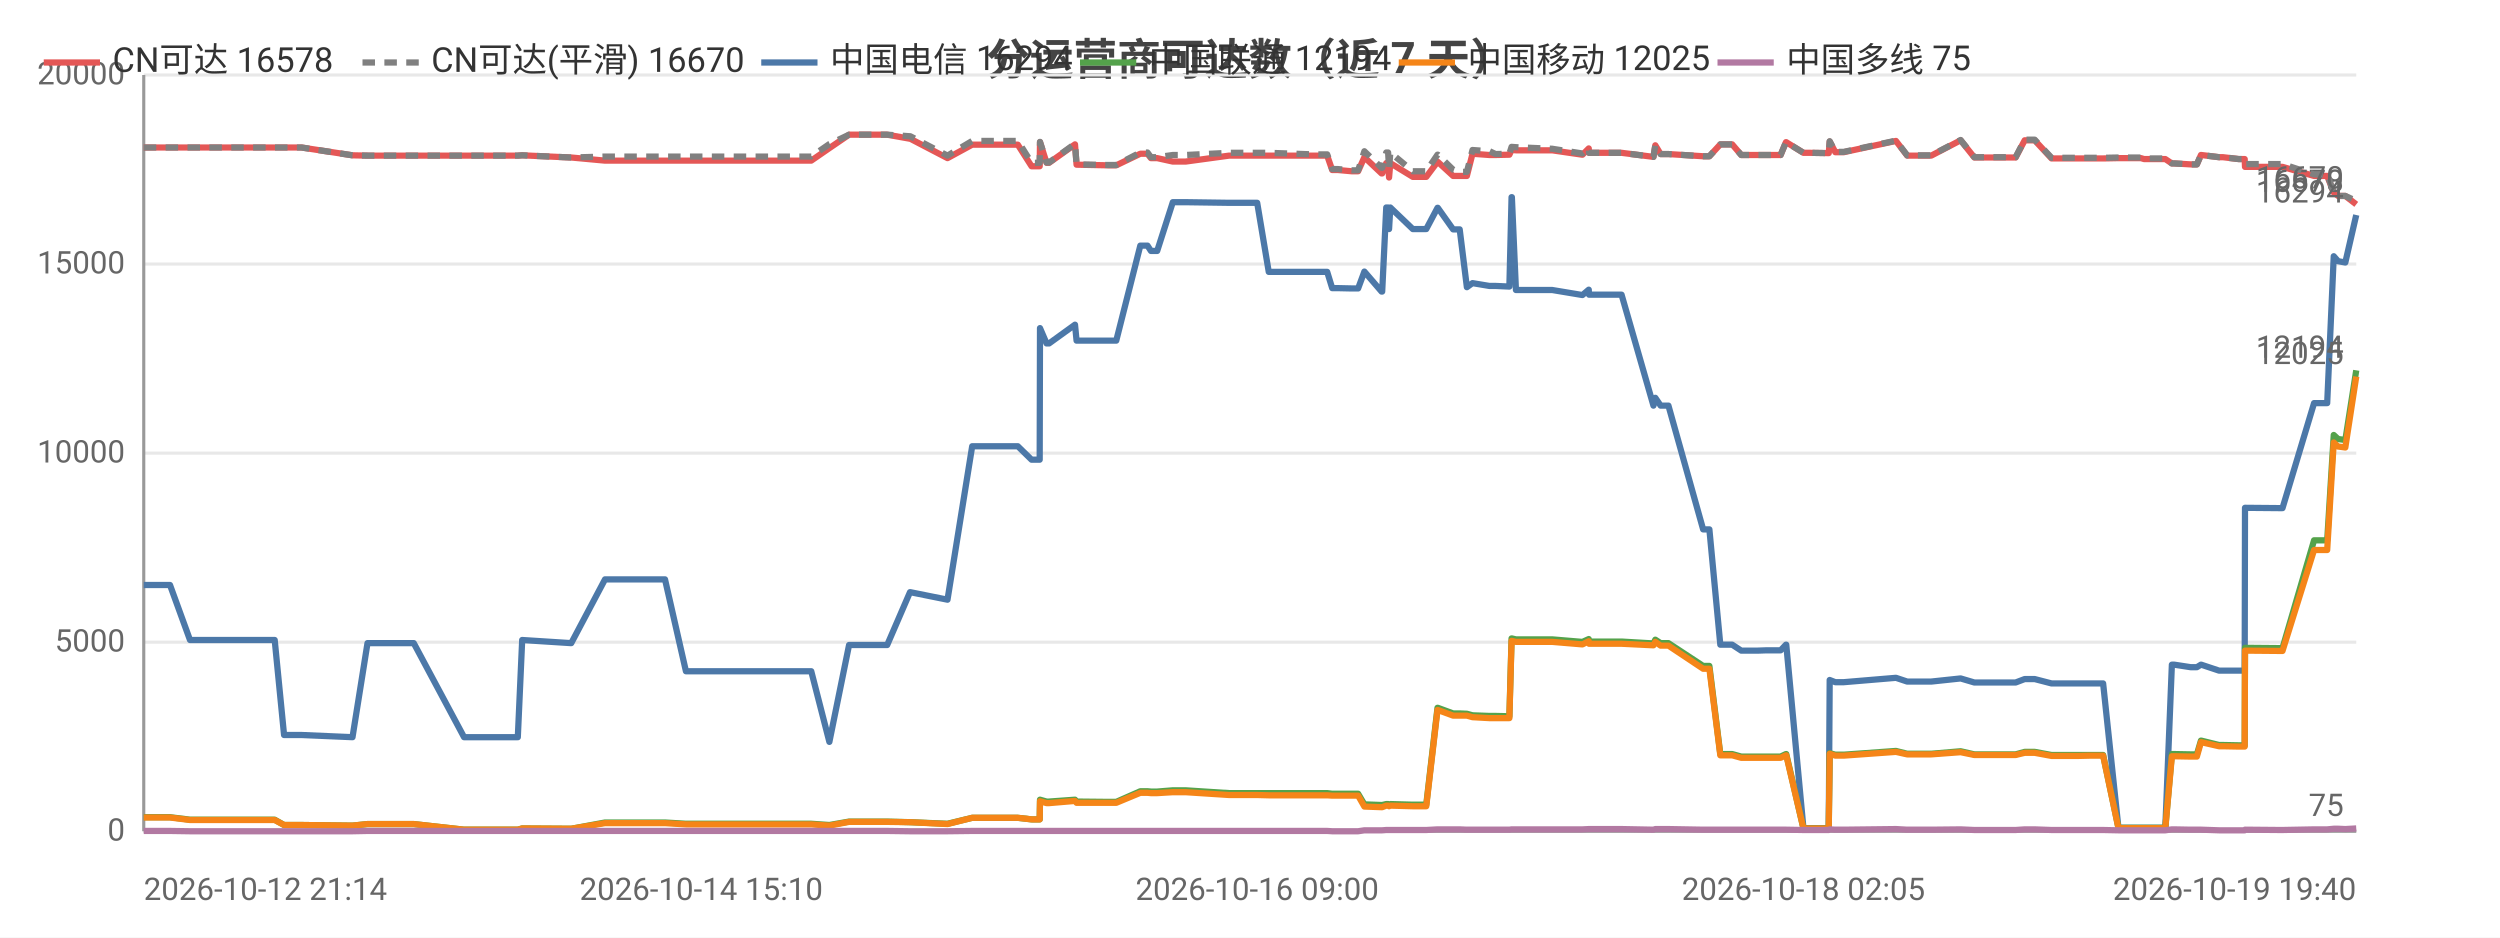
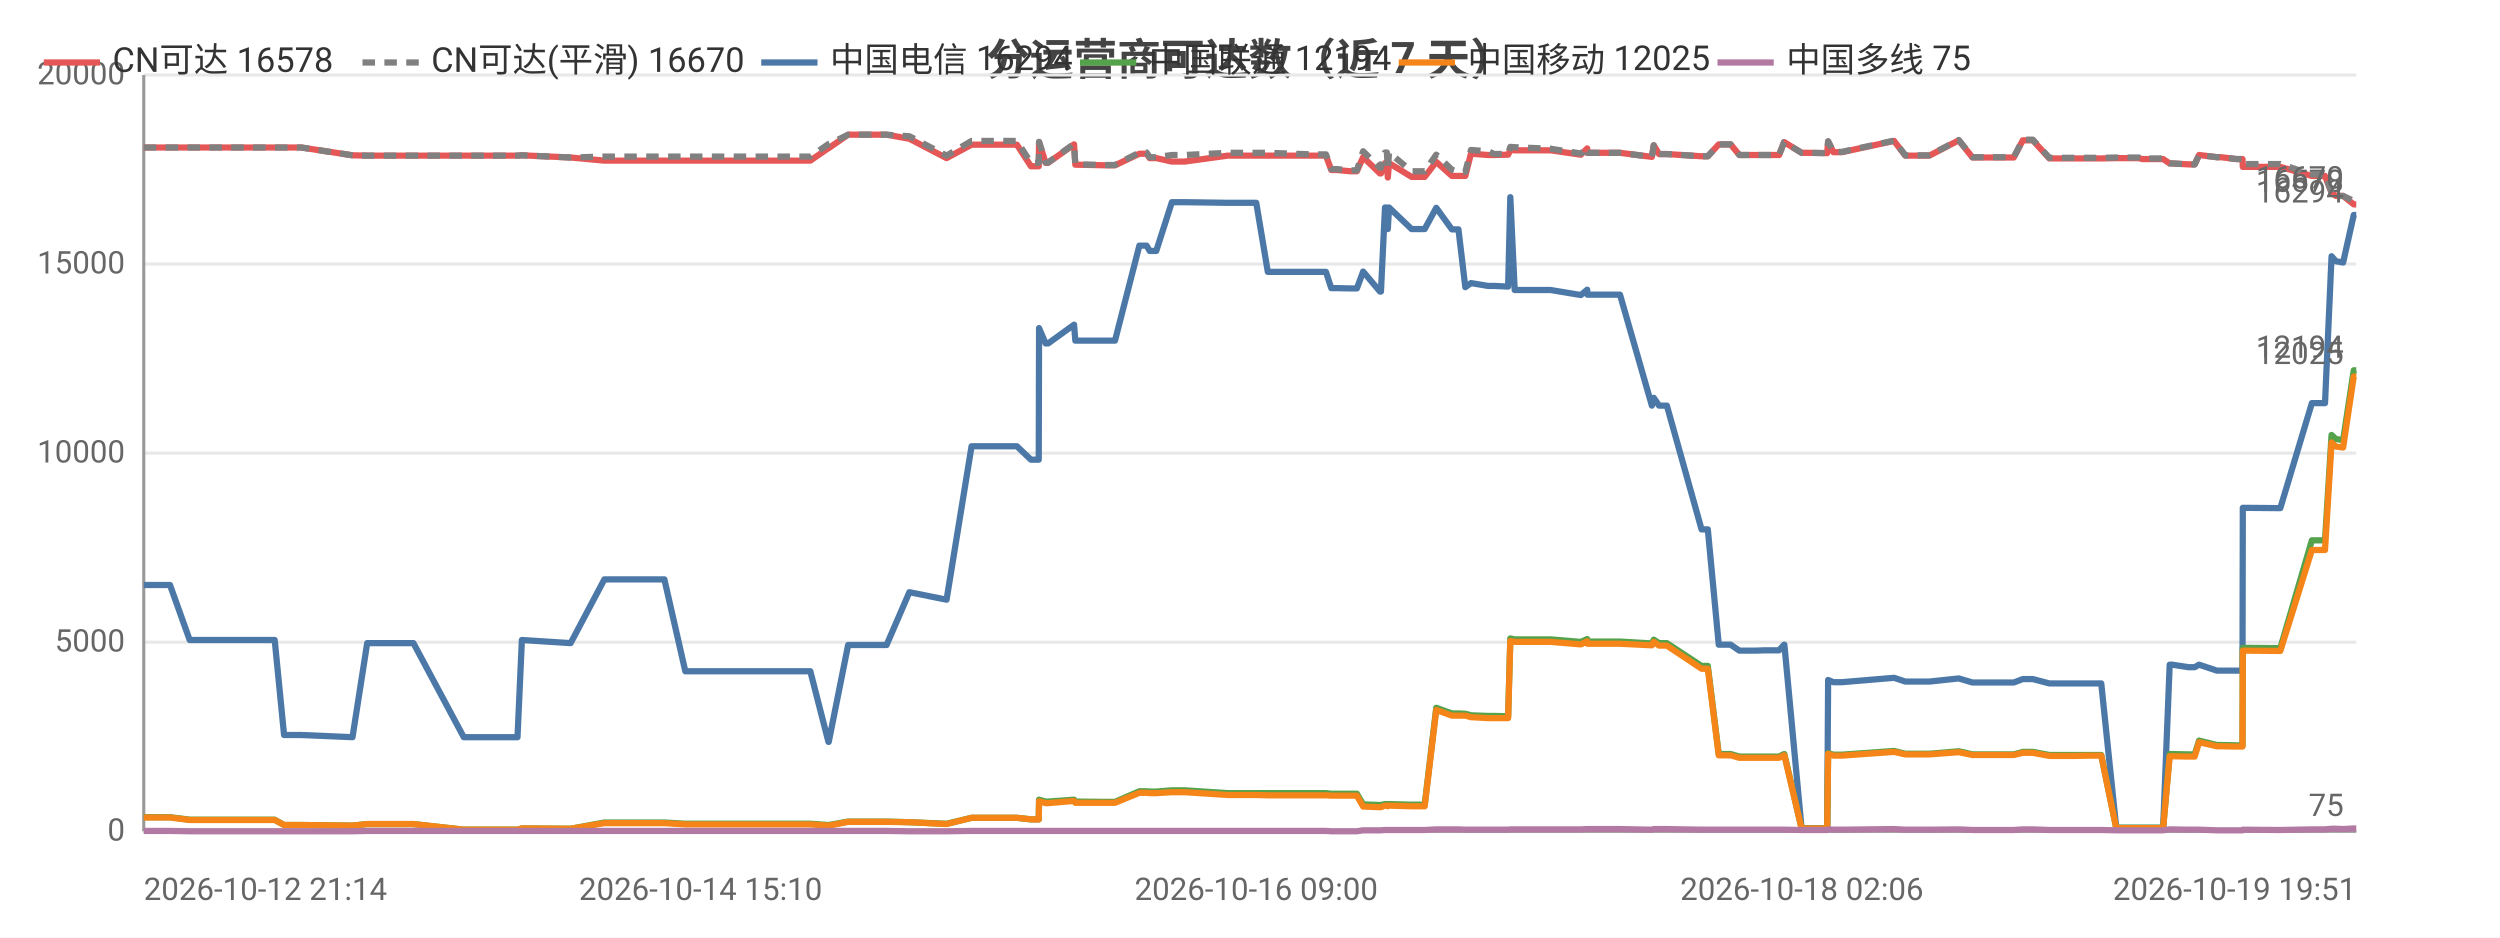
<svg xmlns="http://www.w3.org/2000/svg" width="800" height="300" viewBox="0 0 800 300">
  <rect width="800" height="300" fill="#ffffff" />
  <style>text{font-family:system-ui,-apple-system,'Segoe UI',Roboto,'PingFang SC','Microsoft YaHei','Noto Sans CJK SC',sans-serif}.g{stroke:#e8e8e8;stroke-width:1}.a{stroke:#999;stroke-width:1}.t{font-size:10px;fill:#666}.m{font-size:10px;text-anchor:middle;fill:#666}.e{font-size:10px;text-anchor:end;fill:#666}.l{font-size:11px;fill:#333}.tt{font-size:14px;font-weight:600;text-anchor:middle;fill:#444}.em{font-size:13px;text-anchor:middle;fill:#999}</style>
  <text class="tt" x="400.0" y="24">分运营商可达数（近 7 天）</text>
  <line class="g" x1="46" y1="266" x2="754" y2="266" />
  <text class="e" x="40" y="269">0</text>
  <line class="g" x1="46" y1="205.5" x2="754" y2="205.5" />
  <text class="e" x="40" y="208.5">5000</text>
  <line class="g" x1="46" y1="145" x2="754" y2="145" />
  <text class="e" x="40" y="148">10000</text>
  <line class="g" x1="46" y1="84.5" x2="754" y2="84.5" />
  <text class="e" x="40" y="87.5">15000</text>
  <line class="g" x1="46" y1="24" x2="754" y2="24" />
  <text class="e" x="40" y="27">20000</text>
  <line class="a" x1="46" y1="24" x2="46" y2="266" />
  <line class="a" x1="46" y1="266" x2="754" y2="266" />
-   <polyline fill="none" stroke="#e45756" stroke-width="2" stroke-linejoin="round" points="46,47.2 46.0,47.2 54.4,47.2 60.8,47.2 66.6,47.2 87.9,47.2 90.9,47.2 96.5,47.2 112.8,49.7 117.6,49.8 117.6,49.8 125.9,49.8 127.6,49.8 132.4,49.8 148.5,49.8 149.4,49.8 153.5,49.8 165.7,49.8 167.1,49.7 182.7,50.4 182.8,50.4 193.6,51.4 193.6,51.4 193.9,51.4 200.3,51.4 212.8,51.4 219.5,51.4 224.4,51.4 234.7,51.4 235.5,51.4 240.2,51.4 245.9,51.4 249.7,51.4 259.6,51.4 265.4,47.4 265.4,47.4 271.7,43.1 271.7,43.1 275.4,43.1 283.9,43.1 291.2,44.4 291.3,44.4 303.2,50.6 311.1,46.3 311.2,46.3 313.5,46.3 313.5,46.3 315.1,46.3 316.1,46.3 317.5,46.3 320.9,46.3 325.7,46.3 330.1,53.2 332.7,53.2 332.8,45.5 334.9,52.1 335.7,52.1 344.0,46.2 344.0,46.2 344.5,52.7 354.5,52.9 355.0,52.9 355.1,52.9 357.2,52.9 364.9,49.2 365.0,49.2 367.2,49.2 368.3,50.6 370.3,50.6 375.3,51.7 375.4,51.7 377.2,51.7 377.2,51.7 379.4,51.7 393.3,49.8 393.4,49.8 394.0,49.8 396.0,49.8 402.3,49.8 406.0,49.8 420.3,49.8 420.7,49.8 421.6,49.8 422.3,49.8 422.4,49.8 424.7,49.8 426.3,54.4 428.1,54.4 432.5,54.8 432.6,54.8 434.6,54.8 436.6,50.3 442.1,55.5 442.3,55.5 443.6,52.2 444.2,52.2 444.5,56.8 444.9,52.2 452.1,56.6 452.1,56.6 454.2,56.6 456.4,56.6 460.0,51.8 460.1,51.8 465.0,56.3 465.1,56.3 467.1,56.3 469.4,56.3 471.2,49.2 471.2,49.2 476.6,49.6 476.7,49.6 478.6,49.6 483.0,49.5 483.7,48.0 483.8,48.0 485.1,48.1 496.7,48.1 506.3,49.5 506.4,49.5 508.4,47.5 508.5,48.9 518.9,48.9 529.1,50.2 529.1,50.2 529.7,46.5 531.4,49.3 533.9,49.3 545.0,50.0 546.1,50.0 546.2,50.0 547.0,50.0 550.5,46.2 552.0,46.2 554.3,46.2 557.2,49.6 559.1,49.6 562.5,49.6 565.3,49.6 565.4,49.6 565.6,49.6 567.4,49.6 569.8,49.6 571.5,45.5 571.6,45.5 577.1,48.9 577.1,48.9 579.2,48.9 585.1,49.0 585.2,49.0 585.5,45.3 587.3,48.7 590.0,48.7 606.7,45.1 610.3,49.8 618.0,49.8 627.4,44.9 631.8,50.4 633.9,50.4 636.8,50.4 641.9,50.4 645.0,50.4 647.9,44.9 648.6,44.9 648.7,44.9 649.0,44.9 649.8,44.9 650.6,44.9 651.1,44.9 656.5,50.7 656.6,50.7 657.1,50.7 660.4,50.7 664.3,50.7 665.0,50.7 668.7,50.7 672.4,50.7 673.0,50.7 677.9,50.6 685.1,50.6 686.1,50.9 686.8,50.9 687.2,50.9 692.9,50.9 695.0,52.3 695.2,52.3 695.8,52.3 701.0,52.6 703.0,52.6 704.3,49.6 704.4,49.6 710.1,50.3 711.3,50.3 716.4,50.9 718.3,50.9 718.4,53.4 729.6,53.4 729.8,53.4 730.4,53.4 740.5,56.3 741.4,56.3 742.4,56.3 742.5,56.3 744.7,56.3 746.8,61.6 748.2,62.7 748.3,62.7 750.5,62.7 754.0,65.4 754,65.4" />
+   <polyline fill="none" stroke="#e45756" stroke-width="2" stroke-linejoin="round" points="46,47.2 46.0,47.2 54.4,47.2 60.7,47.2 66.5,47.2 87.9,47.2 90.9,47.2 96.4,47.2 112.8,49.7 117.5,49.8 117.5,49.8 125.8,49.8 127.6,49.8 132.3,49.8 148.4,49.8 149.3,49.8 153.4,49.8 165.6,49.8 167.0,49.7 182.6,50.4 182.6,50.4 193.4,51.4 193.4,51.4 193.8,51.4 200.2,51.4 212.6,51.4 219.3,51.4 224.2,51.4 234.5,51.4 235.3,51.4 240.0,51.4 245.7,51.4 249.5,51.4 259.3,51.4 265.1,47.4 265.2,47.4 271.4,43.1 271.5,43.1 275.2,43.1 283.7,43.1 291.0,44.4 291.0,44.4 302.9,50.6 310.9,46.3 310.9,46.3 313.2,46.3 313.2,46.3 314.8,46.3 315.8,46.3 317.2,46.3 320.7,46.3 325.4,46.3 329.9,53.2 332.4,53.2 332.5,45.5 334.6,52.1 335.4,52.1 343.7,46.2 343.7,46.2 344.1,52.7 354.2,52.9 354.7,52.9 354.8,52.9 356.8,52.9 364.6,49.2 364.6,49.2 366.9,49.2 367.9,50.6 370.0,50.6 375.0,51.7 375.0,51.7 376.8,51.7 376.9,51.7 379.1,51.7 392.9,49.8 393.0,49.8 393.6,49.8 395.6,49.8 402.0,49.8 405.7,49.8 419.9,49.8 420.4,49.8 421.2,49.8 421.9,49.8 422.1,49.8 424.3,49.8 426.0,54.4 427.7,54.4 432.1,54.8 432.2,54.8 434.2,54.8 436.2,50.3 441.6,55.5 441.9,55.5 443.2,52.2 443.8,52.2 444.1,56.8 444.5,52.2 451.7,56.6 451.7,56.6 453.7,56.6 455.9,56.6 459.6,51.8 459.6,51.8 464.6,56.3 464.6,56.3 466.7,56.3 468.9,56.3 470.7,49.2 470.8,49.2 476.2,49.6 476.2,49.6 478.2,49.6 482.6,49.5 483.3,48.0 483.3,48.0 484.7,48.1 496.2,48.1 505.8,49.5 505.9,49.5 507.9,47.5 508.0,48.9 518.4,48.9 528.6,50.2 528.6,50.2 529.2,46.5 530.9,49.3 533.4,49.3 544.5,50.0 545.6,50.0 545.7,50.0 546.5,50.0 550.0,46.2 551.4,46.2 553.8,46.2 556.6,49.6 558.6,49.6 561.9,49.6 564.8,49.6 564.8,49.6 565.0,49.6 566.9,49.6 569.3,49.6 570.9,45.5 571.0,45.5 576.5,48.9 576.6,48.9 578.6,48.9 584.6,49.0 584.7,49.0 585.0,45.3 586.7,48.7 589.4,48.7 606.1,45.1 609.7,49.8 617.4,49.8 626.8,44.9 631.2,50.4 633.2,50.4 636.2,50.4 641.2,50.4 644.4,50.4 647.3,44.9 647.9,44.9 648.1,44.9 648.4,44.9 649.2,44.9 650.0,44.9 650.5,44.9 655.8,50.7 655.9,50.7 656.5,50.7 659.8,50.7 663.7,50.7 664.4,50.7 668.0,50.7 671.7,50.7 672.4,50.7 677.2,50.6 684.4,50.6 685.5,50.9 686.1,50.9 686.6,50.9 692.2,50.9 694.3,52.3 694.5,52.3 695.1,52.3 700.3,52.6 702.3,52.6 703.7,49.6 703.7,49.6 709.4,50.3 710.6,50.3 715.7,50.9 717.6,50.9 717.7,53.4 728.9,53.4 729.1,53.4 729.7,53.4 739.8,56.3 740.6,56.3 741.7,56.3 741.7,56.3 744.0,56.3 746.1,61.6 747.5,62.7 747.5,62.7 749.8,62.7 753.2,65.4 753.3,65.4 754,65.4" />
  <text class="t" x="750" y="61.4" text-anchor="end" fill="#e45756">16578</text>
-   <polyline fill="none" stroke="#808080" stroke-width="2" stroke-dasharray="4,3" stroke-linejoin="round" points="46,47.2 46.0,47.2 54.4,47.2 60.8,47.2 66.6,47.2 87.9,47.2 90.9,47.2 96.5,47.2 112.8,49.7 117.6,49.8 117.6,49.8 125.9,49.8 127.6,49.8 132.4,49.8 148.5,49.8 149.4,49.8 153.5,49.8 165.7,49.8 167.1,49.7 182.7,50.4 182.8,50.4 193.6,50.1 193.6,50.1 193.9,50.1 200.3,50.1 212.8,50.1 219.5,50.1 224.4,50.1 234.7,50.1 235.5,50.1 240.2,50.1 245.9,50.1 249.7,50.1 259.6,50.1 265.4,46.1 265.4,46.1 271.7,43.1 271.7,43.1 275.4,43.1 283.9,43.1 291.2,43.6 291.3,43.6 303.2,49.8 311.1,45.1 311.2,45.1 313.5,45.1 313.5,45.1 315.1,45.1 316.1,45.1 317.5,45.1 320.9,45.1 325.7,45.1 330.1,52.1 332.7,52.1 332.8,45.4 334.9,52.0 335.7,52.0 344.0,46.0 344.0,46.0 344.5,52.6 354.5,52.8 355.0,52.8 355.1,52.8 357.2,52.8 364.9,48.8 365.0,48.8 367.2,48.8 368.3,50.3 370.3,50.3 375.3,49.6 375.4,49.6 377.2,49.6 377.2,49.6 379.4,49.6 393.3,48.9 393.4,48.9 394.0,48.9 396.0,48.9 402.3,48.9 406.0,48.9 420.3,49.4 420.7,49.4 421.6,49.4 422.3,49.4 422.4,49.4 424.7,49.4 426.3,54.1 428.1,54.1 432.5,54.5 432.6,54.5 434.6,54.5 436.6,48.4 442.1,53.7 442.3,53.7 443.6,48.8 444.2,48.8 444.5,54.1 444.9,48.8 452.1,54.8 452.1,54.8 454.2,54.8 456.4,54.8 460.0,49.5 460.1,49.5 465.0,54.3 465.1,54.3 467.1,55.0 469.4,55.0 471.2,48.0 471.2,48.0 476.6,48.4 476.7,48.4 478.6,49.3 483.0,49.2 483.7,47.0 483.8,47.0 485.1,47.1 496.7,47.6 506.3,49.1 506.4,49.1 508.4,47.4 508.5,48.9 518.9,48.9 529.1,50.2 529.1,50.2 529.7,46.5 531.4,49.3 533.9,49.3 545.0,50.0 546.1,50.0 546.2,50.0 547.0,50.0 550.5,46.2 552.0,46.2 554.3,46.2 557.2,49.6 559.1,49.6 562.5,49.6 565.3,49.6 565.4,49.6 565.6,49.6 567.4,49.6 569.8,49.6 571.5,45.5 571.6,45.5 577.1,48.9 577.1,48.9 579.2,48.9 585.1,49.0 585.2,49.0 585.5,45.2 587.3,48.6 590.0,48.6 606.7,45.0 610.3,49.7 618.0,49.7 627.4,44.8 631.8,50.3 633.9,50.3 636.8,50.3 641.9,50.3 645.0,50.3 647.9,44.7 648.6,44.7 648.7,44.7 649.0,44.7 649.8,44.7 650.6,44.7 651.1,44.7 656.5,50.5 656.6,50.5 657.1,50.5 660.4,50.5 664.3,50.5 665.0,50.5 668.7,50.5 672.4,50.5 673.0,50.5 677.9,50.4 685.1,50.4 686.1,50.7 686.8,50.7 687.2,50.7 692.9,50.7 695.0,52.3 695.2,52.3 695.8,52.3 701.0,52.6 703.0,52.6 704.3,49.6 704.4,49.6 710.1,50.3 711.3,50.3 716.4,50.9 718.3,50.9 718.4,52.5 729.6,52.5 729.8,52.5 730.4,52.5 740.5,55.8 741.4,55.8 742.4,55.8 742.5,55.8 744.7,55.8 746.8,61.6 748.2,62.7 748.3,62.7 750.5,62.7 754.0,64.3 754,64.3" />
+   <polyline fill="none" stroke="#808080" stroke-width="2" stroke-dasharray="4,3" stroke-linejoin="round" points="46,47.2 46.0,47.2 54.4,47.2 60.7,47.2 66.5,47.2 87.9,47.2 90.9,47.2 96.4,47.2 112.8,49.7 117.5,49.8 117.5,49.8 125.8,49.8 127.6,49.8 132.3,49.8 148.4,49.8 149.3,49.8 153.4,49.8 165.6,49.8 167.0,49.7 182.6,50.4 182.6,50.4 193.4,50.1 193.4,50.1 193.8,50.1 200.2,50.1 212.6,50.1 219.3,50.1 224.2,50.1 234.5,50.1 235.3,50.1 240.0,50.1 245.7,50.1 249.5,50.1 259.3,50.1 265.1,46.1 265.2,46.1 271.4,43.1 271.5,43.1 275.2,43.1 283.7,43.1 291.0,43.6 291.0,43.6 302.9,49.8 310.9,45.1 310.9,45.1 313.2,45.1 313.2,45.1 314.8,45.1 315.8,45.1 317.2,45.1 320.7,45.1 325.4,45.1 329.9,52.1 332.4,52.1 332.5,45.4 334.6,52.0 335.4,52.0 343.7,46.0 343.7,46.0 344.1,52.6 354.2,52.8 354.7,52.8 354.8,52.8 356.8,52.8 364.6,48.8 364.6,48.8 366.9,48.8 367.9,50.3 370.0,50.3 375.0,49.6 375.0,49.6 376.8,49.6 376.9,49.6 379.1,49.6 392.9,48.9 393.0,48.9 393.6,48.9 395.6,48.9 402.0,48.9 405.7,48.9 419.9,49.4 420.4,49.4 421.2,49.4 421.9,49.4 422.1,49.4 424.3,49.4 426.0,54.1 427.7,54.1 432.1,54.5 432.2,54.5 434.2,54.5 436.2,48.4 441.6,53.7 441.9,53.7 443.2,48.8 443.8,48.8 444.1,54.1 444.5,48.8 451.7,54.8 451.7,54.8 453.7,54.8 455.9,54.8 459.6,49.5 459.6,49.5 464.6,54.3 464.6,54.3 466.7,55.0 468.9,55.0 470.7,48.0 470.8,48.0 476.2,48.4 476.2,48.4 478.2,49.3 482.6,49.2 483.3,47.0 483.3,47.0 484.7,47.1 496.2,47.6 505.8,49.1 505.9,49.1 507.9,47.4 508.0,48.9 518.4,48.9 528.6,50.2 528.6,50.2 529.2,46.5 530.9,49.3 533.4,49.3 544.5,50.0 545.6,50.0 545.7,50.0 546.5,50.0 550.0,46.2 551.4,46.2 553.8,46.2 556.6,49.6 558.6,49.6 561.9,49.6 564.8,49.6 564.8,49.6 565.0,49.6 566.9,49.6 569.3,49.6 570.9,45.5 571.0,45.5 576.5,48.9 576.6,48.9 578.6,48.9 584.6,49.0 584.7,49.0 585.0,45.2 586.7,48.6 589.4,48.6 606.1,45.0 609.7,49.7 617.4,49.7 626.8,44.8 631.2,50.3 633.2,50.3 636.2,50.3 641.2,50.3 644.4,50.3 647.3,44.7 647.9,44.7 648.1,44.7 648.4,44.7 649.2,44.7 650.0,44.7 650.5,44.7 655.8,50.5 655.9,50.5 656.5,50.5 659.8,50.5 663.7,50.5 664.4,50.5 668.0,50.5 671.7,50.5 672.4,50.5 677.2,50.4 684.4,50.4 685.5,50.7 686.1,50.7 686.6,50.7 692.2,50.7 694.3,52.3 694.5,52.3 695.1,52.3 700.3,52.6 702.3,52.6 703.7,49.6 703.7,49.6 709.4,50.3 710.6,50.3 715.7,50.9 717.6,50.9 717.7,52.5 728.9,52.5 729.1,52.5 729.7,52.5 739.8,55.8 740.6,55.8 741.7,55.8 741.7,55.8 744.0,55.8 746.1,61.6 747.5,62.7 747.5,62.7 749.8,62.7 753.2,64.3 753.3,64.3 754,64.3" />
  <text class="t" x="750" y="60.3" text-anchor="end" fill="#808080">16670</text>
-   <polyline fill="none" stroke="#4c78a8" stroke-width="2" stroke-linejoin="round" points="46,187.2 46.0,187.2 54.4,187.2 60.8,204.8 66.6,204.8 87.9,204.8 90.9,235.2 96.5,235.2 112.8,235.9 117.6,205.8 117.6,205.8 125.9,205.8 127.6,205.8 132.4,205.8 148.5,235.9 149.4,235.9 153.5,235.9 165.7,235.9 167.1,204.8 182.7,205.8 182.8,205.8 193.6,185.4 193.6,185.4 193.9,185.4 200.3,185.4 212.8,185.4 219.5,214.8 224.4,214.8 234.7,214.8 235.5,214.8 240.2,214.8 245.9,214.8 249.7,214.8 259.6,214.8 265.4,237.4 265.4,237.4 271.7,206.4 271.7,206.4 275.4,206.4 283.9,206.4 291.2,189.5 291.3,189.5 303.2,191.9 311.1,142.8 311.2,142.8 313.5,142.8 313.5,142.8 315.1,142.8 316.1,142.8 317.5,142.8 320.9,142.8 325.7,142.8 330.1,147.1 332.7,147.1 332.8,105.0 334.9,109.9 335.7,109.9 344.0,103.9 344.0,103.9 344.5,109.0 354.5,109.0 355.0,109.0 355.1,109.0 357.2,109.0 364.9,78.6 365.0,78.6 367.2,78.6 368.3,80.3 370.3,80.3 375.3,64.7 375.4,64.7 377.2,64.7 377.2,64.7 379.4,64.7 393.3,64.9 393.4,64.9 394.0,64.9 396.0,64.9 402.3,64.9 406.0,87.0 420.3,87.0 420.7,87.0 421.6,87.0 422.3,87.0 422.4,87.0 424.7,87.0 426.3,92.2 428.1,92.2 432.5,92.3 432.6,92.3 434.6,92.3 436.6,86.9 442.1,93.3 442.3,93.3 443.6,66.4 444.2,66.4 444.5,73.3 444.9,66.4 452.1,73.3 452.1,73.3 454.2,73.3 456.4,73.3 460.0,66.5 460.1,66.5 465.0,73.4 465.1,73.4 467.1,73.4 469.4,91.9 471.2,90.6 471.2,90.6 476.6,91.5 476.7,91.5 478.6,91.5 483.0,91.7 483.7,63.1 483.8,63.1 485.1,92.8 496.7,92.8 506.3,94.4 506.4,94.4 508.4,92.7 508.5,94.3 518.9,94.3 529.1,129.8 529.1,129.8 529.7,127.3 531.4,129.8 533.9,129.8 545.0,169.4 546.1,169.4 546.2,169.4 547.0,169.4 550.5,206.3 552.0,206.3 554.3,206.3 557.2,208.2 559.1,208.2 562.5,208.2 565.3,208.1 565.4,208.1 565.6,208.1 567.4,208.1 569.8,208.1 571.5,206.3 571.6,206.3 577.1,265.0 577.1,265.0 579.2,265.0 585.1,265.0 585.2,265.0 585.5,217.6 587.3,218.3 590.0,218.3 606.7,216.9 610.3,218.1 618.0,218.1 627.4,217.1 631.8,218.4 633.9,218.4 636.8,218.4 641.9,218.4 645.0,218.4 647.9,217.3 648.6,217.3 648.7,217.3 649.0,217.3 649.8,217.3 650.6,217.3 651.1,217.3 656.5,218.7 656.6,218.7 657.1,218.7 660.4,218.7 664.3,218.7 665.0,218.7 668.7,218.7 672.4,218.7 673.0,218.7 677.9,264.9 685.1,264.9 686.1,264.9 686.8,264.9 687.2,264.9 692.9,264.9 695.0,212.7 695.2,212.7 695.8,212.7 701.0,213.5 703.0,213.5 704.3,212.7 704.4,212.7 710.1,214.6 711.3,214.6 716.4,214.6 718.3,214.6 718.4,162.5 729.6,162.6 729.8,162.6 730.4,162.6 740.5,129.0 741.4,129.0 742.4,129.0 742.5,129.0 744.7,129.0 746.8,82.0 748.2,83.6 748.3,83.6 750.5,84.0 754.0,68.8 754,68.8" />
+   <polyline fill="none" stroke="#4c78a8" stroke-width="2" stroke-linejoin="round" points="46,187.2 46.0,187.2 54.4,187.2 60.7,204.8 66.5,204.8 87.9,204.8 90.9,235.2 96.4,235.2 112.8,235.9 117.5,205.8 117.5,205.8 125.8,205.8 127.6,205.8 132.3,205.8 148.4,235.9 149.3,235.9 153.4,235.9 165.6,235.9 167.0,204.8 182.6,205.8 182.6,205.8 193.4,185.4 193.4,185.4 193.8,185.4 200.2,185.4 212.6,185.4 219.3,214.8 224.2,214.8 234.5,214.8 235.3,214.8 240.0,214.8 245.7,214.8 249.5,214.8 259.3,214.8 265.1,237.4 265.2,237.4 271.4,206.4 271.5,206.4 275.2,206.4 283.7,206.4 291.0,189.5 291.0,189.5 302.9,191.9 310.9,142.8 310.9,142.8 313.2,142.8 313.2,142.8 314.8,142.8 315.8,142.8 317.2,142.8 320.7,142.8 325.4,142.8 329.9,147.1 332.4,147.1 332.5,105.0 334.6,109.9 335.4,109.9 343.7,103.9 343.7,103.9 344.1,109.0 354.2,109.0 354.7,109.0 354.8,109.0 356.8,109.0 364.6,78.6 364.6,78.6 366.9,78.6 367.9,80.3 370.0,80.3 375.0,64.7 375.0,64.7 376.8,64.7 376.9,64.7 379.1,64.7 392.9,64.9 393.0,64.9 393.6,64.9 395.6,64.9 402.0,64.9 405.7,87.0 419.9,87.0 420.4,87.0 421.2,87.0 421.9,87.0 422.1,87.0 424.3,87.0 426.0,92.2 427.7,92.2 432.1,92.3 432.2,92.3 434.2,92.3 436.2,86.9 441.6,93.3 441.9,93.3 443.2,66.4 443.8,66.4 444.1,73.3 444.5,66.4 451.7,73.3 451.7,73.3 453.7,73.3 455.9,73.3 459.6,66.5 459.6,66.5 464.6,73.4 464.6,73.4 466.7,73.4 468.9,91.9 470.7,90.6 470.8,90.6 476.2,91.5 476.2,91.5 478.2,91.5 482.6,91.7 483.3,63.1 483.3,63.1 484.7,92.8 496.2,92.8 505.8,94.4 505.9,94.4 507.9,92.7 508.0,94.3 518.4,94.3 528.6,129.8 528.6,129.8 529.2,127.3 530.9,129.8 533.4,129.8 544.5,169.4 545.6,169.4 545.7,169.4 546.5,169.4 550.0,206.3 551.4,206.3 553.8,206.3 556.6,208.2 558.6,208.2 561.9,208.2 564.8,208.1 564.8,208.1 565.0,208.1 566.9,208.1 569.3,208.1 570.9,206.3 571.0,206.3 576.5,265.0 576.6,265.0 578.6,265.0 584.6,265.0 584.7,265.0 585.0,217.6 586.7,218.3 589.4,218.3 606.1,216.9 609.7,218.1 617.4,218.1 626.8,217.1 631.2,218.4 633.2,218.4 636.2,218.4 641.2,218.4 644.4,218.4 647.3,217.3 647.9,217.3 648.1,217.3 648.4,217.3 649.2,217.3 650.0,217.3 650.5,217.3 655.8,218.7 655.9,218.7 656.5,218.7 659.8,218.7 663.7,218.7 664.4,218.7 668.0,218.7 671.7,218.7 672.4,218.7 677.2,264.9 684.4,264.9 685.5,264.9 686.1,264.9 686.6,264.9 692.2,264.9 694.3,212.7 694.5,212.7 695.1,212.7 700.3,213.5 702.3,213.5 703.7,212.7 703.7,212.7 709.4,214.6 710.6,214.6 715.7,214.6 717.6,214.6 717.7,162.5 728.9,162.6 729.1,162.6 729.7,162.6 739.8,129.0 740.6,129.0 741.7,129.0 741.7,129.0 744.0,129.0 746.1,82.0 747.5,83.6 747.5,83.6 749.8,84.0 753.2,68.8 753.3,68.8 754,68.8" />
  <text class="t" x="750" y="64.8" text-anchor="end" fill="#4c78a8">16294</text>
-   <polyline fill="none" stroke="#54a24b" stroke-width="2" stroke-linejoin="round" points="46,261.5 46.0,261.5 54.4,261.5 60.8,262.3 66.6,262.3 87.9,262.3 90.9,264.0 96.5,264.0 112.8,264.2 117.6,263.7 117.6,263.7 125.9,263.7 127.6,263.7 132.4,263.7 148.5,265.5 149.4,265.5 153.5,265.5 165.7,265.5 167.1,265.1 182.7,265.2 182.8,265.2 193.6,263.2 193.6,263.2 193.9,263.2 200.3,263.2 212.8,263.2 219.5,263.6 224.4,263.6 234.7,263.6 235.5,263.6 240.2,263.6 245.9,263.6 249.7,263.6 259.6,263.6 265.4,264.0 265.4,264.0 271.7,262.9 271.7,262.9 275.4,262.9 283.9,262.9 291.2,263.1 291.3,263.1 303.2,263.6 311.1,261.7 311.2,261.7 313.5,261.7 313.5,261.7 315.1,261.7 316.1,261.7 317.5,261.7 320.9,261.7 325.7,261.7 330.1,262.2 332.7,262.2 332.8,255.9 334.9,256.5 335.7,256.5 344.0,255.9 344.0,255.9 344.5,256.5 354.5,256.6 355.0,256.6 355.1,256.6 357.2,256.6 364.9,253.2 365.0,253.2 367.2,253.2 368.3,253.3 370.3,253.3 375.3,252.9 375.4,252.9 377.2,252.9 377.2,252.9 379.4,252.9 393.3,253.8 393.4,253.8 394.0,253.8 396.0,253.8 402.3,253.8 406.0,253.8 420.3,253.8 420.7,253.8 421.6,253.8 422.3,253.8 422.4,253.8 424.7,253.8 426.3,254.0 428.1,254.0 432.5,254.0 432.6,254.0 434.6,254.0 436.6,257.4 442.1,257.6 442.3,257.6 443.6,257.3 444.2,257.3 444.5,257.5 444.9,257.3 452.1,257.5 452.1,257.5 454.2,257.5 456.4,257.5 460.0,226.5 460.1,226.5 465.0,228.3 465.1,228.3 467.1,228.3 469.4,228.4 471.2,228.9 471.2,228.9 476.6,229.1 476.7,229.1 478.6,229.1 483.0,229.2 483.7,204.3 483.8,204.3 485.1,204.6 496.7,204.6 506.3,205.4 506.4,205.4 508.4,204.5 508.5,205.3 518.9,205.3 529.1,205.9 529.1,205.9 529.7,204.7 531.4,205.8 533.9,205.8 545.0,213.1 546.1,213.1 546.2,213.1 547.0,213.1 550.5,241.3 552.0,241.3 554.3,241.3 557.2,242.1 559.1,242.1 562.5,242.1 565.3,242.1 565.4,242.1 565.6,242.1 567.4,242.1 569.8,242.1 571.5,241.3 571.6,241.3 577.1,265.1 577.1,265.1 579.2,265.1 585.1,265.1 585.2,265.1 585.5,241.0 587.3,241.5 590.0,241.5 606.7,240.3 610.3,241.2 618.0,241.2 627.4,240.4 631.8,241.4 633.9,241.4 636.8,241.4 641.9,241.4 645.0,241.4 647.9,240.6 648.6,240.6 648.7,240.6 649.0,240.6 649.8,240.6 650.6,240.6 651.1,240.6 656.5,241.6 656.6,241.6 657.1,241.6 660.4,241.6 664.3,241.6 665.0,241.6 668.7,241.6 672.4,241.6 673.0,241.6 677.9,264.9 685.1,264.9 686.1,264.9 686.8,264.9 687.2,264.9 692.9,264.9 695.0,241.3 695.2,241.3 695.8,241.3 701.0,241.4 703.0,241.4 704.3,237.0 704.4,237.0 710.1,238.4 711.3,238.4 716.4,238.5 718.3,238.5 718.4,207.3 729.6,207.4 729.8,207.4 730.4,207.4 740.5,172.9 741.4,172.9 742.4,172.9 742.5,172.9 744.7,172.9 746.8,139.2 748.2,140.5 748.3,140.5 750.5,140.8 754.0,118.5 754,118.5" />
+   <polyline fill="none" stroke="#54a24b" stroke-width="2" stroke-linejoin="round" points="46,261.5 46.0,261.5 54.4,261.5 60.7,262.3 66.5,262.3 87.9,262.3 90.9,264.0 96.4,264.0 112.8,264.2 117.5,263.7 117.5,263.7 125.8,263.7 127.6,263.7 132.3,263.7 148.4,265.5 149.3,265.5 153.4,265.5 165.6,265.5 167.0,265.1 182.6,265.2 182.6,265.2 193.4,263.2 193.4,263.2 193.8,263.2 200.2,263.2 212.6,263.2 219.3,263.6 224.2,263.6 234.5,263.6 235.3,263.6 240.0,263.6 245.7,263.6 249.5,263.6 259.3,263.6 265.1,264.0 265.2,264.0 271.4,262.9 271.5,262.9 275.2,262.9 283.7,262.9 291.0,263.1 291.0,263.1 302.9,263.6 310.9,261.7 310.9,261.7 313.2,261.7 313.2,261.7 314.8,261.7 315.8,261.7 317.2,261.7 320.7,261.7 325.4,261.7 329.9,262.2 332.4,262.2 332.5,255.9 334.6,256.5 335.4,256.5 343.7,255.9 343.7,255.9 344.1,256.5 354.2,256.6 354.7,256.6 354.8,256.6 356.8,256.6 364.6,253.2 364.6,253.2 366.9,253.2 367.9,253.3 370.0,253.3 375.0,252.9 375.0,252.9 376.8,252.9 376.9,252.9 379.1,252.9 392.9,253.8 393.0,253.8 393.6,253.8 395.6,253.8 402.0,253.8 405.7,253.8 419.9,253.8 420.4,253.8 421.2,253.8 421.9,253.8 422.1,253.8 424.3,253.8 426.0,254.0 427.7,254.0 432.1,254.0 432.2,254.0 434.2,254.0 436.2,257.4 441.6,257.6 441.9,257.6 443.2,257.3 443.8,257.3 444.1,257.5 444.5,257.3 451.7,257.5 451.7,257.5 453.7,257.5 455.9,257.5 459.6,226.5 459.6,226.5 464.6,228.3 464.6,228.3 466.7,228.3 468.9,228.4 470.7,228.9 470.8,228.9 476.2,229.1 476.2,229.1 478.2,229.1 482.6,229.2 483.3,204.3 483.3,204.3 484.7,204.6 496.2,204.6 505.8,205.4 505.9,205.4 507.9,204.5 508.0,205.3 518.4,205.3 528.6,205.9 528.6,205.9 529.2,204.7 530.9,205.8 533.4,205.8 544.5,213.1 545.6,213.1 545.7,213.1 546.5,213.1 550.0,241.3 551.4,241.3 553.8,241.3 556.6,242.1 558.6,242.1 561.9,242.1 564.8,242.1 564.8,242.1 565.0,242.1 566.9,242.1 569.3,242.1 570.9,241.3 571.0,241.3 576.5,265.1 576.6,265.1 578.6,265.1 584.6,265.1 584.7,265.1 585.0,241.0 586.7,241.5 589.4,241.5 606.1,240.3 609.7,241.2 617.4,241.2 626.8,240.4 631.2,241.4 633.2,241.4 636.2,241.4 641.2,241.4 644.4,241.4 647.3,240.6 647.9,240.6 648.1,240.6 648.4,240.6 649.2,240.6 650.0,240.6 650.5,240.6 655.8,241.6 655.9,241.6 656.5,241.6 659.8,241.6 663.7,241.6 664.4,241.6 668.0,241.6 671.7,241.6 672.4,241.6 677.2,264.9 684.4,264.9 685.5,264.9 686.1,264.9 686.6,264.9 692.2,264.9 694.3,241.3 694.5,241.3 695.1,241.3 700.3,241.4 702.3,241.4 703.7,237.0 703.7,237.0 709.4,238.4 710.6,238.4 715.7,238.5 717.6,238.5 717.7,207.3 728.9,207.4 729.1,207.4 729.7,207.4 739.8,172.9 740.6,172.9 741.7,172.9 741.7,172.9 744.0,172.9 746.1,139.2 747.5,140.5 747.5,140.5 749.8,140.8 753.2,118.5 753.3,118.5 754,118.5" />
  <text class="t" x="750" y="114.5" text-anchor="end" fill="#54a24b">12194</text>
-   <polyline fill="none" stroke="#f58518" stroke-width="2" stroke-linejoin="round" points="46,261.6 46.0,261.6 54.4,261.6 60.8,262.4 66.6,262.4 87.9,262.4 90.9,264.0 96.5,264.0 112.8,264.2 117.6,263.7 117.6,263.7 125.9,263.7 127.6,263.7 132.4,263.7 148.5,265.5 149.4,265.5 153.5,265.5 165.7,265.5 167.1,265.1 182.7,265.2 182.8,265.2 193.6,263.4 193.6,263.4 193.9,263.4 200.3,263.4 212.8,263.4 219.5,263.8 224.4,263.8 234.7,263.8 235.5,263.8 240.2,263.8 245.9,263.8 249.7,263.8 259.6,263.8 265.4,264.2 265.4,264.2 271.7,263.0 271.7,263.0 275.4,263.0 283.9,263.0 291.2,263.1 291.3,263.1 303.2,263.7 311.1,261.7 311.2,261.7 313.5,261.7 313.5,261.7 315.1,261.7 316.1,261.7 317.5,261.7 320.9,261.7 325.7,261.7 330.1,262.2 332.7,262.2 332.8,256.4 334.9,257.0 335.7,257.0 344.0,256.3 344.0,256.3 344.5,256.9 354.5,256.9 355.0,256.9 355.1,256.9 357.2,256.9 364.9,253.7 365.0,253.7 367.2,253.7 368.3,253.8 370.3,253.8 375.3,253.5 375.4,253.5 377.2,253.5 377.2,253.5 379.4,253.5 393.3,254.4 393.4,254.4 394.0,254.4 396.0,254.4 402.3,254.4 406.0,254.5 420.3,254.5 420.7,254.5 421.6,254.5 422.3,254.5 422.4,254.5 424.7,254.5 426.3,254.6 428.1,254.6 432.5,254.6 432.6,254.6 434.6,254.6 436.6,258.1 442.1,258.3 442.3,258.3 443.6,257.8 444.2,257.8 444.5,258.0 444.9,257.8 452.1,258.0 452.1,258.0 454.2,258.0 456.4,258.0 460.0,227.2 460.1,227.2 465.0,229.0 465.1,229.0 467.1,229.0 469.4,229.0 471.2,229.5 471.2,229.5 476.6,229.8 476.7,229.8 478.6,229.8 483.0,229.8 483.7,205.1 483.8,205.1 485.1,205.4 496.7,205.4 506.3,206.2 506.4,206.2 508.4,205.2 508.5,206.0 518.9,206.0 529.1,206.5 529.1,206.5 529.7,205.4 531.4,206.6 533.9,206.6 545.0,214.0 546.1,214.0 546.2,214.0 547.0,214.0 550.5,241.7 552.0,241.7 554.3,241.7 557.2,242.5 559.1,242.5 562.5,242.5 565.3,242.5 565.4,242.5 565.6,242.5 567.4,242.5 569.8,242.5 571.5,241.7 571.6,241.7 577.1,265.1 577.1,265.1 579.2,265.1 585.1,265.1 585.2,265.1 585.5,241.2 587.3,241.8 590.0,241.8 606.7,240.6 610.3,241.4 618.0,241.4 627.4,240.7 631.8,241.6 633.9,241.6 636.8,241.6 641.9,241.6 645.0,241.6 647.9,240.9 648.6,240.9 648.7,240.9 649.0,240.9 649.8,240.9 650.6,240.9 651.1,240.9 656.5,241.9 656.6,241.9 657.1,241.9 660.4,241.9 664.3,241.9 665.0,241.9 668.7,241.8 672.4,241.8 673.0,241.8 677.9,265.0 685.1,265.0 686.1,265.0 686.8,265.0 687.2,265.0 692.9,265.0 695.0,242.0 695.2,242.0 695.8,242.0 701.0,242.1 703.0,242.1 704.3,237.5 704.4,237.5 710.1,238.8 711.3,238.8 716.4,238.9 718.3,238.9 718.4,208.2 729.6,208.3 729.8,208.3 730.4,208.3 740.5,176.0 741.4,176.0 742.4,176.0 742.5,176.0 744.7,176.0 746.8,141.6 748.2,142.9 748.3,142.9 750.5,143.2 754.0,120.5 754,120.5" />
+   <polyline fill="none" stroke="#f58518" stroke-width="2" stroke-linejoin="round" points="46,261.6 46.0,261.6 54.4,261.6 60.7,262.4 66.5,262.4 87.9,262.4 90.9,264.0 96.4,264.0 112.8,264.2 117.5,263.7 117.5,263.7 125.8,263.7 127.6,263.7 132.3,263.7 148.4,265.5 149.3,265.5 153.4,265.5 165.6,265.5 167.0,265.1 182.6,265.2 182.6,265.2 193.4,263.4 193.4,263.4 193.8,263.4 200.2,263.4 212.6,263.4 219.3,263.8 224.2,263.8 234.5,263.8 235.3,263.8 240.0,263.8 245.7,263.8 249.5,263.8 259.3,263.8 265.1,264.2 265.2,264.2 271.4,263.0 271.5,263.0 275.2,263.0 283.7,263.0 291.0,263.1 291.0,263.1 302.9,263.7 310.9,261.7 310.9,261.7 313.2,261.7 313.2,261.7 314.8,261.7 315.8,261.7 317.2,261.7 320.7,261.7 325.4,261.7 329.9,262.2 332.4,262.2 332.5,256.4 334.6,257.0 335.4,257.0 343.7,256.3 343.7,256.3 344.1,256.9 354.2,256.9 354.7,256.9 354.8,256.9 356.8,256.9 364.6,253.7 364.6,253.7 366.9,253.7 367.9,253.8 370.0,253.8 375.0,253.5 375.0,253.5 376.8,253.5 376.9,253.5 379.1,253.5 392.9,254.4 393.0,254.4 393.6,254.4 395.6,254.4 402.0,254.4 405.7,254.5 419.9,254.5 420.4,254.5 421.2,254.5 421.9,254.5 422.1,254.5 424.3,254.5 426.0,254.6 427.7,254.6 432.1,254.6 432.2,254.6 434.2,254.6 436.2,258.1 441.6,258.3 441.9,258.3 443.2,257.8 443.8,257.8 444.1,258.0 444.5,257.8 451.7,258.0 451.7,258.0 453.7,258.0 455.9,258.0 459.6,227.2 459.6,227.2 464.6,229.0 464.6,229.0 466.7,229.0 468.9,229.0 470.7,229.5 470.8,229.5 476.2,229.8 476.2,229.8 478.2,229.8 482.6,229.8 483.3,205.1 483.3,205.1 484.7,205.4 496.2,205.4 505.8,206.2 505.9,206.2 507.9,205.2 508.0,206.0 518.4,206.0 528.6,206.5 528.6,206.5 529.2,205.4 530.9,206.6 533.4,206.6 544.5,214.0 545.6,214.0 545.7,214.0 546.5,214.0 550.0,241.7 551.4,241.7 553.8,241.7 556.6,242.5 558.6,242.5 561.9,242.5 564.8,242.5 564.8,242.5 565.0,242.5 566.9,242.5 569.3,242.5 570.9,241.7 571.0,241.7 576.5,265.1 576.6,265.1 578.6,265.1 584.6,265.1 584.7,265.1 585.0,241.2 586.7,241.8 589.4,241.8 606.1,240.6 609.7,241.4 617.4,241.4 626.8,240.7 631.2,241.6 633.2,241.6 636.2,241.6 641.2,241.6 644.4,241.6 647.3,240.9 647.9,240.9 648.1,240.9 648.4,240.9 649.2,240.9 650.0,240.9 650.5,240.9 655.8,241.9 655.9,241.9 656.5,241.9 659.8,241.9 663.7,241.9 664.4,241.9 668.0,241.8 671.7,241.8 672.4,241.8 677.2,265.0 684.4,265.0 685.5,265.0 686.1,265.0 686.6,265.0 692.2,265.0 694.3,242.0 694.5,242.0 695.1,242.0 700.3,242.1 702.3,242.1 703.7,237.5 703.7,237.5 709.4,238.8 710.6,238.8 715.7,238.9 717.6,238.9 717.7,208.2 728.9,208.3 729.1,208.3 729.7,208.3 739.8,176.0 740.6,176.0 741.7,176.0 741.7,176.0 744.0,176.0 746.1,141.6 747.5,142.9 747.5,142.9 749.8,143.2 753.2,120.5 753.3,120.5 754,120.5" />
  <text class="t" x="750" y="116.5" text-anchor="end" fill="#f58518">12025</text>
-   <polyline fill="none" stroke="#b279a2" stroke-width="2" stroke-linejoin="round" points="46,265.9 46.0,265.9 54.4,265.9 60.8,266.0 66.6,266.0 87.9,266.0 90.9,266.0 96.5,266.0 112.8,266.0 117.6,265.9 117.6,265.9 125.9,265.9 127.6,265.9 132.4,265.9 148.5,265.9 149.4,265.9 153.5,265.9 165.7,265.9 167.1,265.9 182.7,265.9 182.8,265.9 193.6,265.9 193.6,265.9 193.9,265.9 200.3,265.9 212.8,265.9 219.5,265.9 224.4,265.9 234.7,265.9 235.5,265.9 240.2,265.9 245.9,265.9 249.7,265.9 259.6,265.9 265.4,265.9 265.4,265.9 271.7,265.9 271.7,265.9 275.4,265.9 283.9,265.9 291.2,266 291.3,266 303.2,266 311.1,265.9 311.2,265.9 313.5,265.9 313.5,265.9 315.1,265.9 316.1,265.9 317.5,265.9 320.9,265.9 325.7,265.9 330.1,265.9 332.7,265.9 332.8,265.9 334.9,265.9 335.7,265.9 344.0,265.9 344.0,265.9 344.5,265.9 354.5,265.9 355.0,265.9 355.1,265.9 357.2,265.9 364.9,265.9 365.0,265.9 367.2,265.9 368.3,265.9 370.3,265.9 375.3,265.9 375.4,265.9 377.2,265.9 377.2,265.9 379.4,265.9 393.3,265.9 393.4,265.9 394.0,265.9 396.0,265.9 402.3,265.9 406.0,265.9 420.3,265.9 420.7,265.9 421.6,265.9 422.3,265.9 422.4,265.9 424.7,265.9 426.3,266.0 428.1,266.0 432.5,266.0 432.6,266.0 434.6,266.0 436.6,265.7 442.1,265.7 442.3,265.7 443.6,265.6 444.2,265.6 444.5,265.6 444.9,265.6 452.1,265.6 452.1,265.6 454.2,265.6 456.4,265.6 460.0,265.4 460.1,265.4 465.0,265.4 465.1,265.4 467.1,265.4 469.4,265.5 471.2,265.5 471.2,265.5 476.6,265.5 476.7,265.5 478.6,265.5 483.0,265.5 483.7,265.4 483.8,265.4 485.1,265.4 496.7,265.4 506.3,265.4 506.4,265.4 508.4,265.3 508.5,265.3 518.9,265.3 529.1,265.5 529.1,265.5 529.7,265.3 531.4,265.3 533.9,265.3 545.0,265.5 546.1,265.5 546.2,265.5 547.0,265.5 550.5,265.5 552.0,265.5 554.3,265.5 557.2,265.5 559.1,265.5 562.5,265.5 565.3,265.5 565.4,265.5 565.6,265.5 567.4,265.5 569.8,265.5 571.5,265.5 571.6,265.5 577.1,265.6 577.1,265.6 579.2,265.6 585.1,265.6 585.2,265.6 585.5,265.4 587.3,265.5 590.0,265.5 606.7,265.3 610.3,265.5 618.0,265.5 627.4,265.4 631.8,265.6 633.9,265.6 636.8,265.6 641.9,265.6 645.0,265.6 647.9,265.4 648.6,265.4 648.7,265.4 649.0,265.4 649.8,265.4 650.6,265.4 651.1,265.4 656.5,265.6 656.6,265.6 657.1,265.6 660.4,265.6 664.3,265.6 665.0,265.6 668.7,265.6 672.4,265.6 673.0,265.6 677.9,265.7 685.1,265.7 686.1,265.7 686.8,265.7 687.2,265.7 692.9,265.7 695.0,265.4 695.2,265.4 695.8,265.4 701.0,265.5 703.0,265.5 704.3,265.5 704.4,265.5 710.1,265.7 711.3,265.7 716.4,265.7 718.3,265.7 718.4,265.5 729.6,265.6 729.8,265.6 730.4,265.6 740.5,265.4 741.4,265.4 742.4,265.4 742.5,265.4 744.7,265.4 746.8,265.2 748.2,265.2 748.3,265.2 750.5,265.3 754.0,265.1 754,265.1" />
+   <polyline fill="none" stroke="#b279a2" stroke-width="2" stroke-linejoin="round" points="46,265.9 46.0,265.9 54.4,265.9 60.7,266.0 66.5,266.0 87.9,266.0 90.9,266.0 96.4,266.0 112.8,266.0 117.5,265.9 117.5,265.9 125.8,265.9 127.6,265.9 132.3,265.9 148.4,265.9 149.3,265.9 153.4,265.9 165.6,265.9 167.0,265.9 182.6,265.9 182.6,265.9 193.4,265.9 193.4,265.9 193.8,265.9 200.2,265.9 212.6,265.9 219.3,265.9 224.2,265.9 234.5,265.9 235.3,265.9 240.0,265.9 245.7,265.9 249.5,265.9 259.3,265.9 265.1,265.9 265.2,265.9 271.4,265.9 271.5,265.9 275.2,265.9 283.7,265.9 291.0,266 291.0,266 302.9,266 310.9,265.9 310.9,265.9 313.2,265.9 313.2,265.9 314.8,265.9 315.8,265.9 317.2,265.9 320.7,265.9 325.4,265.9 329.9,265.9 332.4,265.9 332.5,265.9 334.6,265.9 335.4,265.9 343.7,265.9 343.7,265.9 344.1,265.9 354.2,265.9 354.7,265.9 354.8,265.9 356.8,265.9 364.6,265.9 364.6,265.9 366.9,265.9 367.9,265.9 370.0,265.9 375.0,265.9 375.0,265.9 376.8,265.9 376.9,265.9 379.1,265.9 392.9,265.9 393.0,265.9 393.6,265.9 395.6,265.9 402.0,265.9 405.7,265.9 419.9,265.9 420.4,265.9 421.2,265.9 421.9,265.9 422.1,265.9 424.3,265.9 426.0,266.0 427.7,266.0 432.1,266.0 432.2,266.0 434.2,266.0 436.2,265.7 441.6,265.7 441.9,265.7 443.2,265.6 443.8,265.6 444.1,265.6 444.5,265.6 451.7,265.6 451.7,265.6 453.7,265.6 455.9,265.6 459.6,265.4 459.6,265.4 464.6,265.4 464.6,265.4 466.7,265.4 468.9,265.5 470.7,265.5 470.8,265.5 476.2,265.5 476.2,265.5 478.2,265.5 482.6,265.5 483.3,265.4 483.3,265.4 484.7,265.4 496.2,265.4 505.8,265.4 505.9,265.4 507.9,265.3 508.0,265.3 518.4,265.3 528.6,265.5 528.6,265.5 529.2,265.3 530.9,265.3 533.4,265.3 544.5,265.5 545.6,265.5 545.7,265.5 546.5,265.5 550.0,265.5 551.4,265.5 553.8,265.5 556.6,265.5 558.6,265.5 561.9,265.5 564.8,265.5 564.8,265.5 565.0,265.5 566.9,265.5 569.3,265.5 570.9,265.5 571.0,265.5 576.5,265.6 576.6,265.6 578.6,265.6 584.6,265.6 584.7,265.6 585.0,265.4 586.7,265.5 589.4,265.5 606.1,265.3 609.7,265.5 617.4,265.5 626.8,265.4 631.2,265.6 633.2,265.6 636.2,265.6 641.2,265.6 644.4,265.6 647.3,265.4 647.9,265.4 648.1,265.4 648.4,265.4 649.2,265.4 650.0,265.4 650.5,265.4 655.8,265.6 655.9,265.6 656.5,265.6 659.8,265.6 663.7,265.6 664.4,265.6 668.0,265.6 671.7,265.6 672.4,265.6 677.2,265.7 684.4,265.7 685.5,265.7 686.1,265.7 686.6,265.7 692.2,265.7 694.3,265.4 694.5,265.4 695.1,265.4 700.3,265.5 702.3,265.5 703.7,265.5 703.7,265.5 709.4,265.7 710.6,265.7 715.7,265.7 717.6,265.7 717.7,265.5 728.9,265.6 729.1,265.6 729.7,265.6 739.8,265.4 740.6,265.4 741.7,265.4 741.7,265.4 744.0,265.4 746.1,265.2 747.5,265.2 747.5,265.2 749.8,265.3 753.2,265.1 753.3,265.1 754,265.1" />
  <text class="t" x="750" y="261.1" text-anchor="end" fill="#b279a2">75</text>
  <text class="t" x="46" y="288">2026-10-12 21:14</text>
-   <text class="m" x="224.4" y="288">2026-10-14 15:10</text>
-   <text class="m" x="402.3" y="288">2026-10-16 09:00</text>
-   <text class="m" x="577.1" y="288">2026-10-18 02:05</text>
-   <text class="e" x="754" y="288">2026-10-19 19:40</text>
+   <text class="m" x="224.2" y="288">2026-10-14 15:10</text>
+   <text class="m" x="402.0" y="288">2026-10-16 09:00</text>
+   <text class="m" x="576.6" y="288">2026-10-18 02:06</text>
+   <text class="e" x="754" y="288">2026-10-19 19:51</text>
  <line x1="14" y1="20" x2="32" y2="20" stroke="#e45756" stroke-width="2" />
  <text class="l" x="36" y="23">CN可达 16578</text>
  <line x1="116.0" y1="20" x2="134.0" y2="20" stroke="#808080" stroke-width="2" stroke-dasharray="4,3" />
  <text class="l" x="138.0" y="23">CN可达(平滑) 16670</text>
  <line x1="243.6" y1="20" x2="261.6" y2="20" stroke="#4c78a8" stroke-width="2" />
  <text class="l" x="265.6" y="23">中国电信 16294</text>
  <line x1="345.6" y1="20" x2="363.6" y2="20" stroke="#54a24b" stroke-width="2" />
  <text class="l" x="367.6" y="23">中国联通 12194</text>
  <line x1="447.6" y1="20" x2="465.6" y2="20" stroke="#f58518" stroke-width="2" />
  <text class="l" x="469.6" y="23">中国移动 12025</text>
  <line x1="549.6" y1="20" x2="567.6" y2="20" stroke="#b279a2" stroke-width="2" />
  <text class="l" x="571.6" y="23">中国多线 75</text>
</svg>
